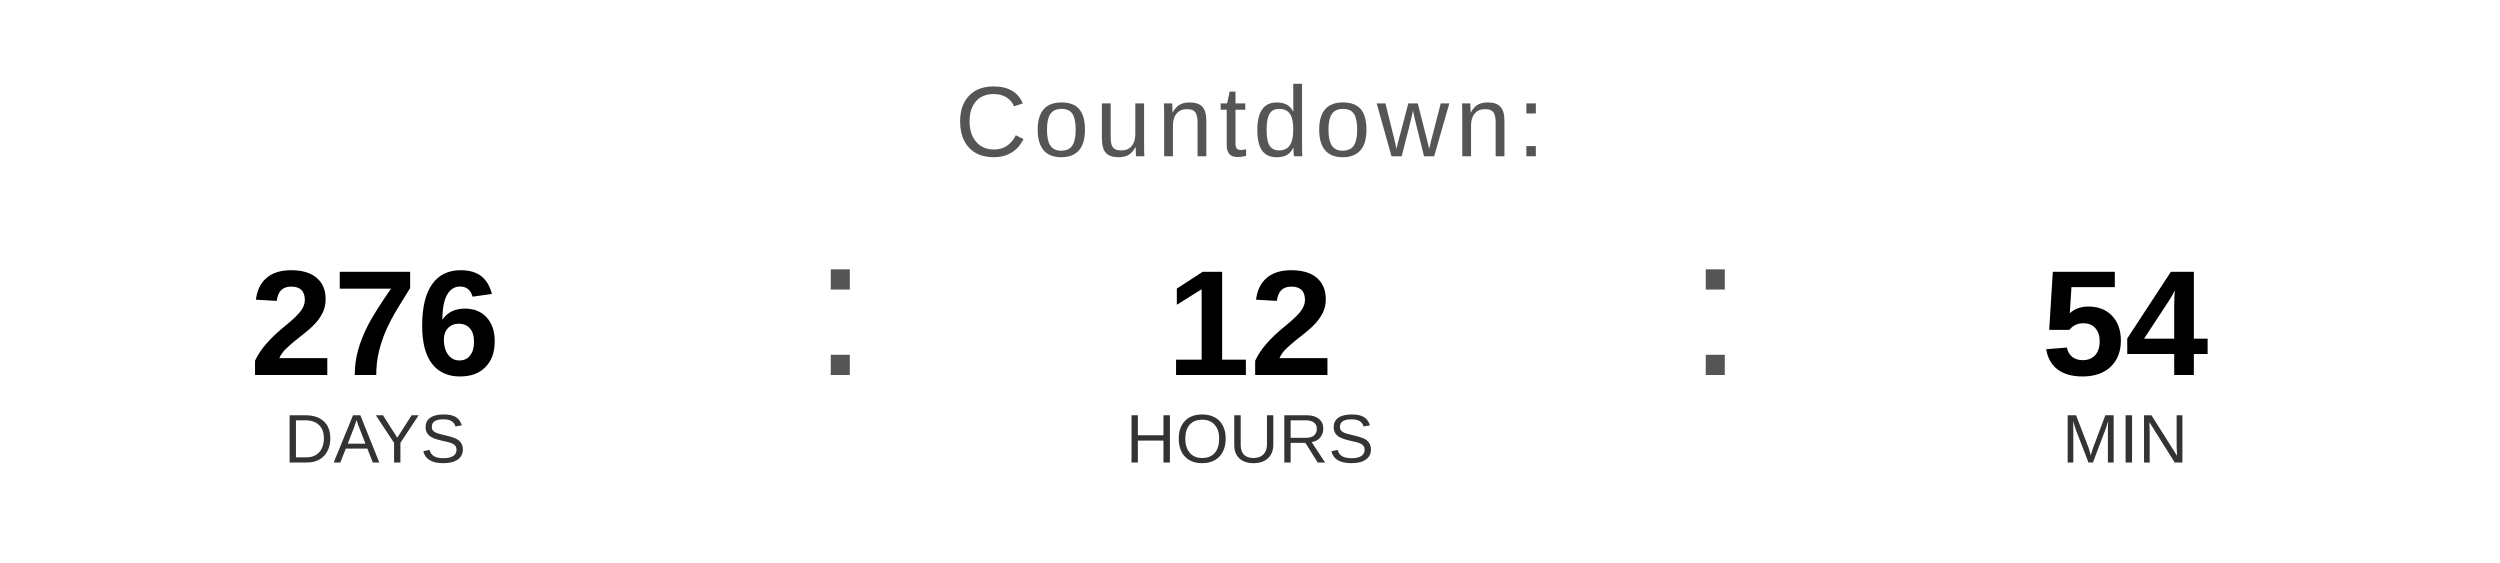
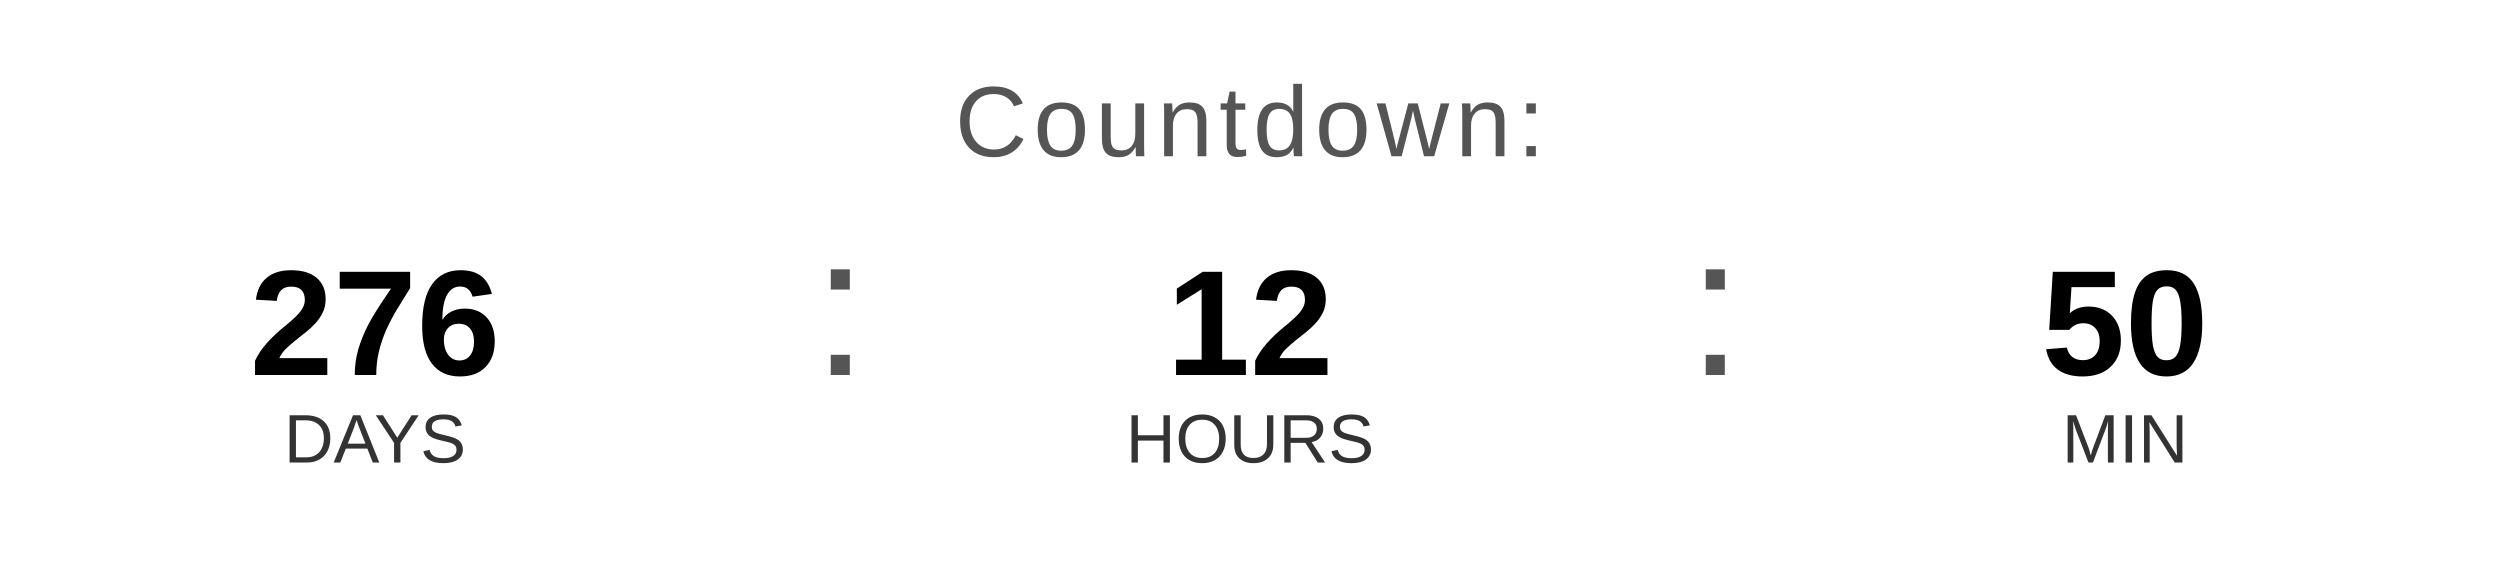
<svg xmlns="http://www.w3.org/2000/svg" width="400" height="90" viewBox="0 0 400 90">
  <text x="200" y="25" font-family="Arial, Helvetica, sans-serif" font-size="16" fill="#555555" text-anchor="middle" letter-spacing="1">
    Countdown:
  </text>
  <text x="60" y="60" font-family="Arial, Helvetica, sans-serif" font-size="24" font-weight="bold" fill="#000000" text-anchor="middle">276</text>
  <text x="60" y="74" font-family="Arial, Helvetica, sans-serif" font-size="11" fill="#333333" text-anchor="middle">DAYS</text>
  <text x="130" y="60" font-family="Arial, sans-serif" font-size="32" fill="#555555">:</text>
  <text x="200" y="60" font-family="Arial, Helvetica, sans-serif" font-size="24" font-weight="bold" fill="#000000" text-anchor="middle">12</text>
  <text x="200" y="74" font-family="Arial, Helvetica, sans-serif" font-size="11" fill="#333333" text-anchor="middle">HOURS</text>
  <text x="270" y="60" font-family="Arial, sans-serif" font-size="32" fill="#555555">:</text>
-   <text x="340" y="60" font-family="Arial, Helvetica, sans-serif" font-size="24" font-weight="bold" fill="#000000" text-anchor="middle">54</text>
+   <text x="340" y="60" font-family="Arial, Helvetica, sans-serif" font-size="24" font-weight="bold" fill="#000000" text-anchor="middle">50</text>
  <text x="340" y="74" font-family="Arial, Helvetica, sans-serif" font-size="11" fill="#333333" text-anchor="middle">MIN</text>
</svg>
